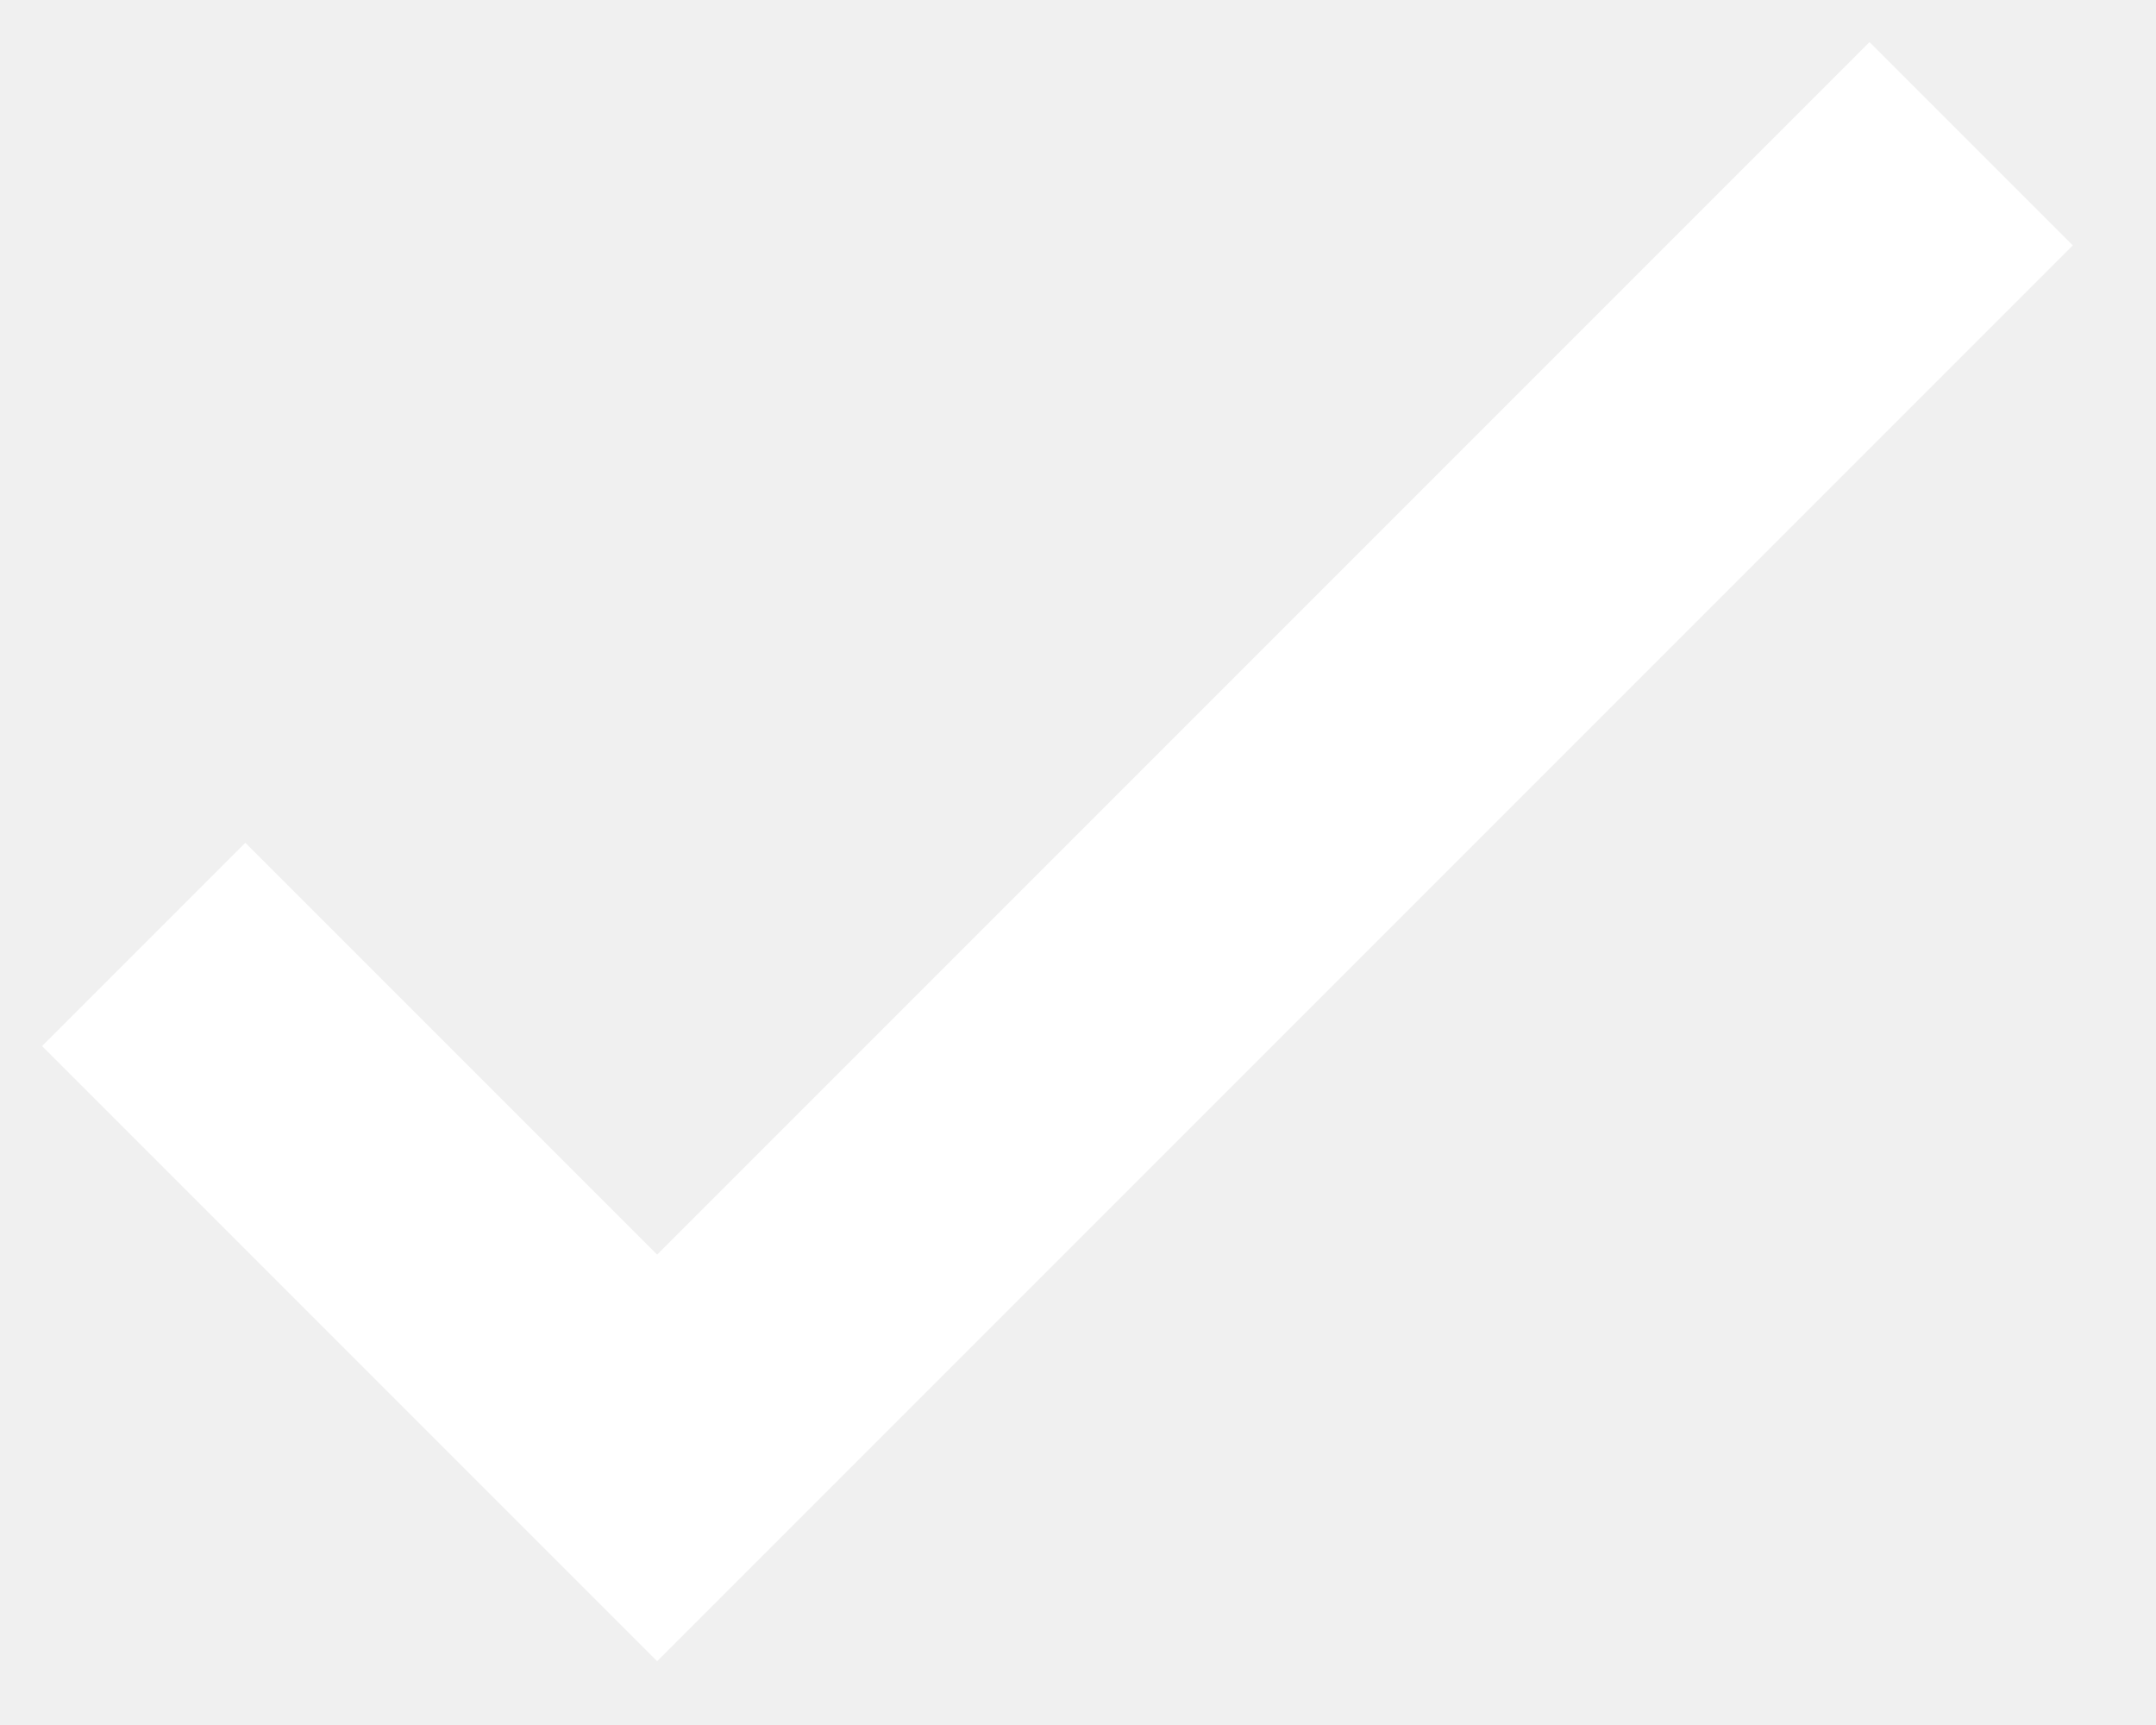
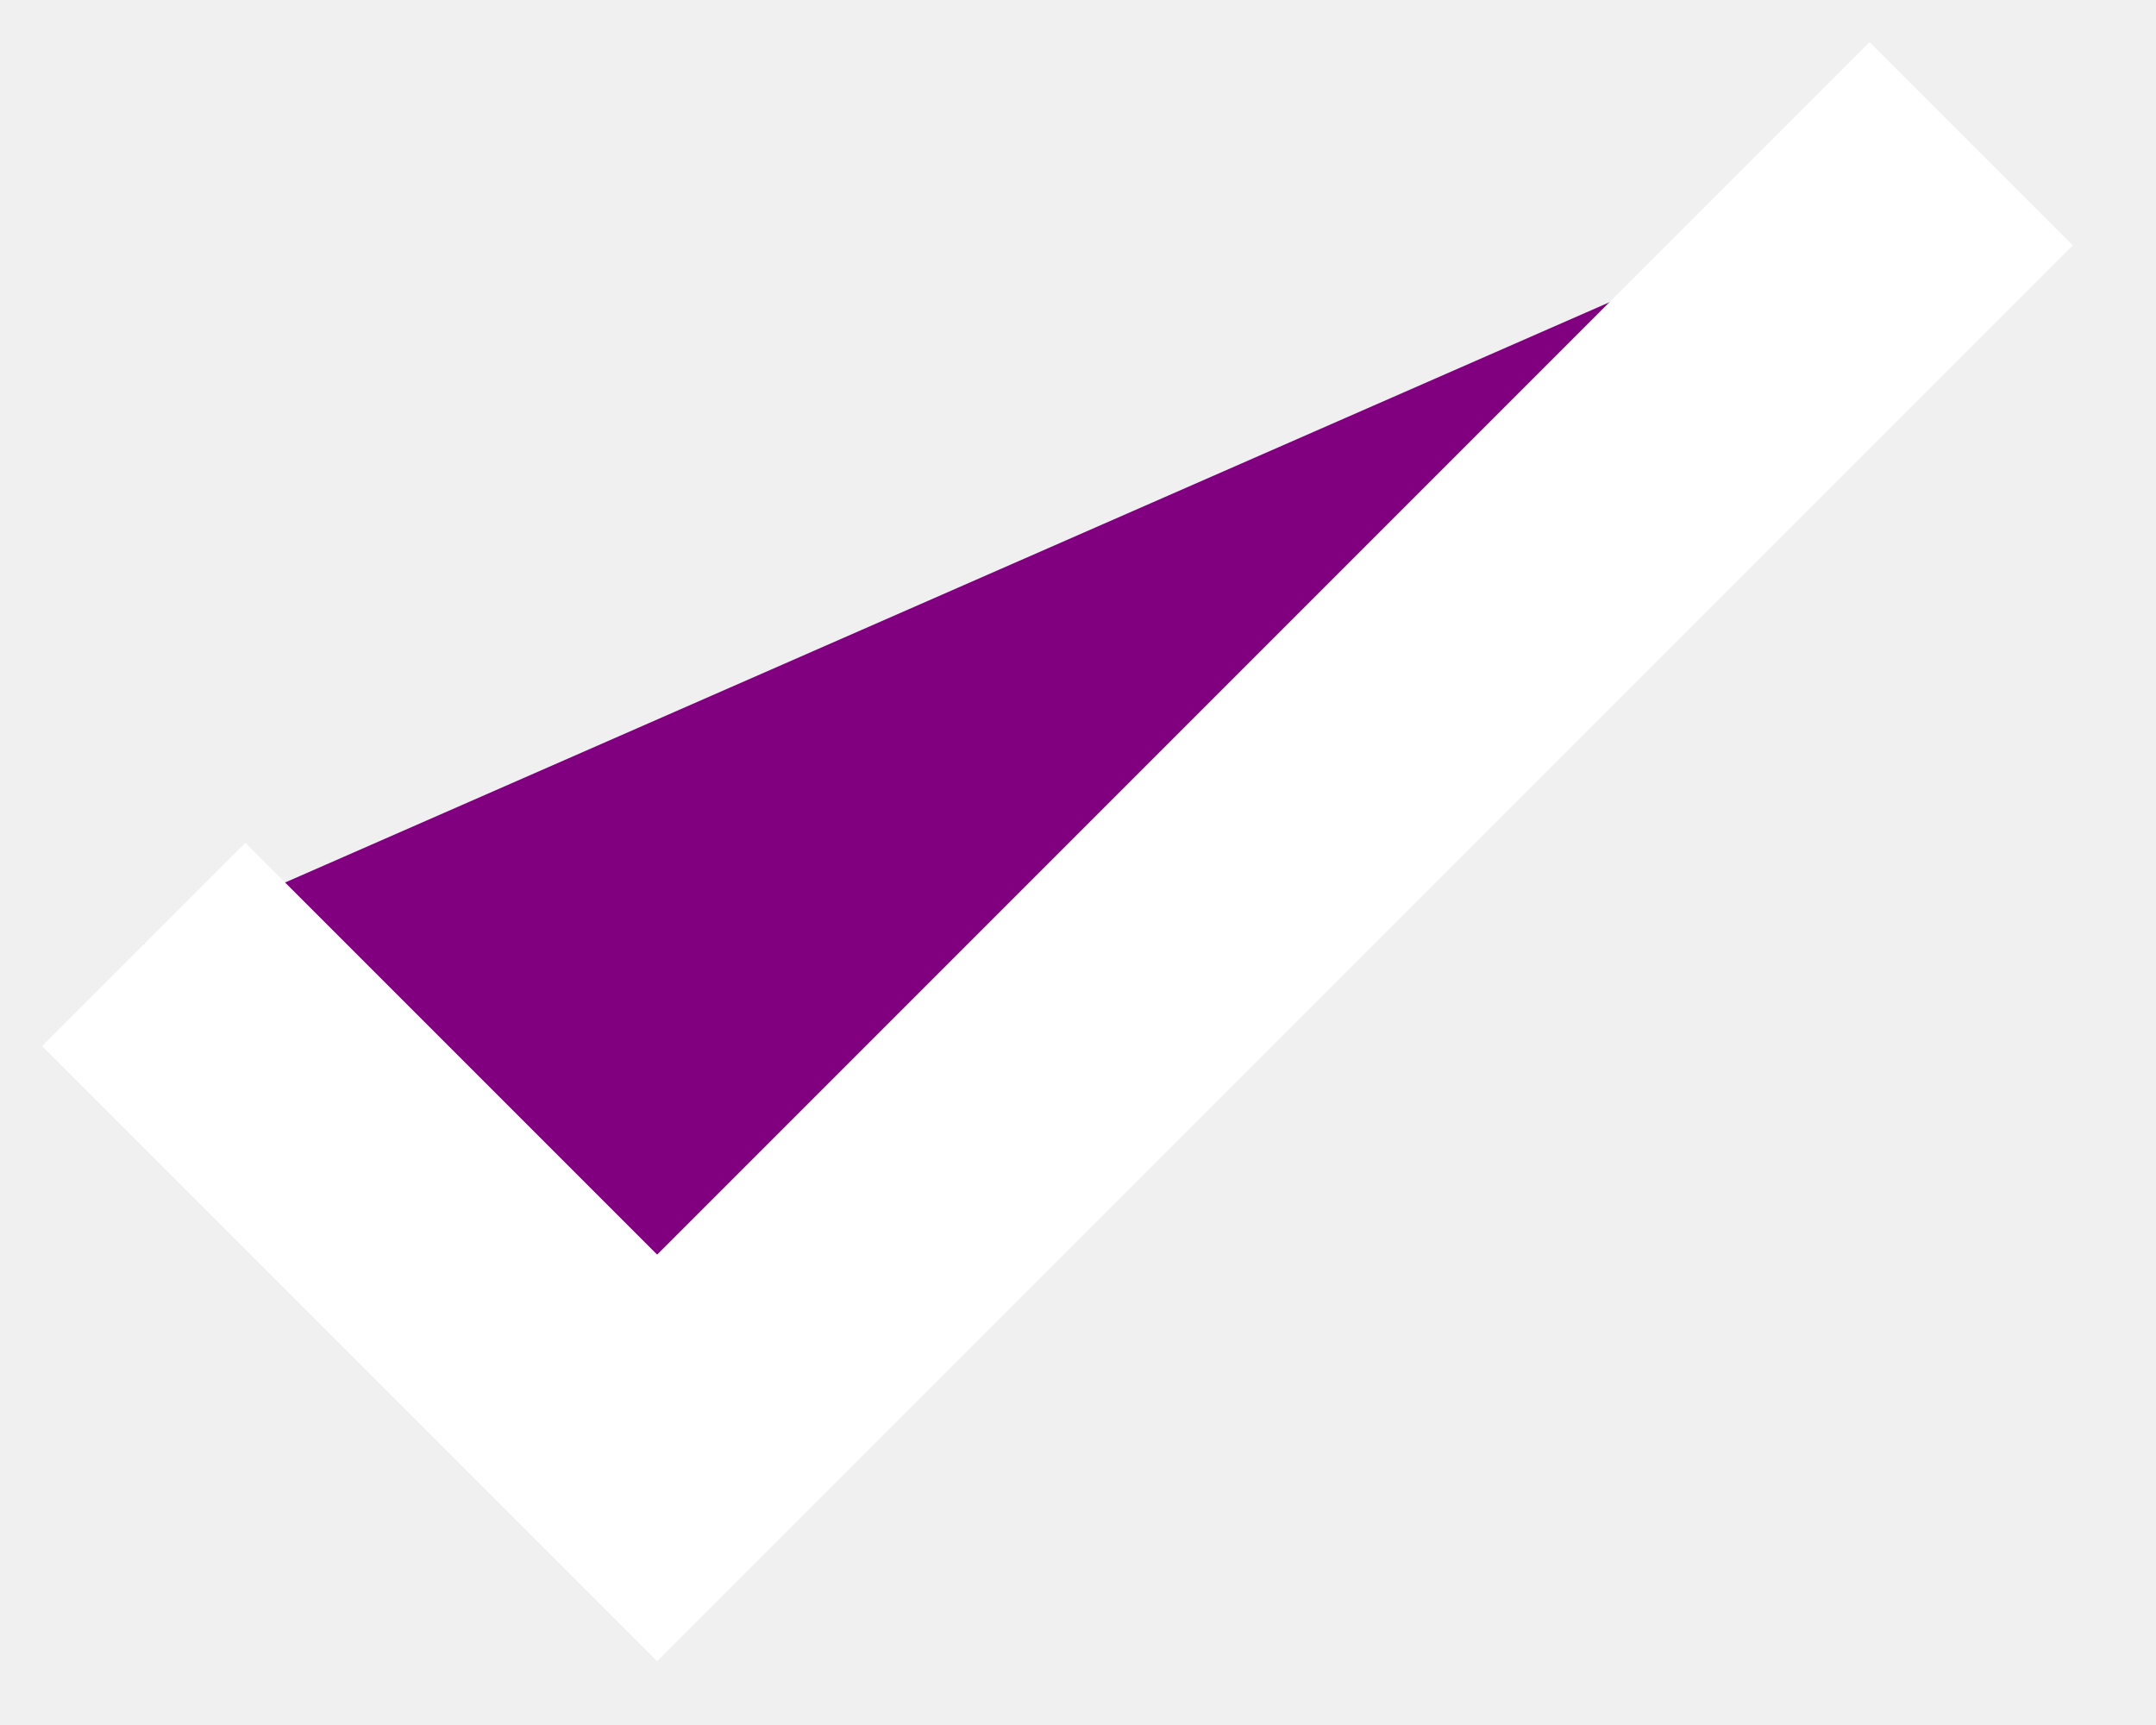
<svg xmlns="http://www.w3.org/2000/svg" width="15" height="12">
-   <path d="M1 6.57l3.572 3.572L13.714 1" stroke="#FFF" stroke-width="2" fill="none" fill-rule="evenodd" />
+   <path d="M1 6.57l3.572 3.572L13.714 1" stroke="#FFF" stroke-width="2" fill="purple" fill-rule="evenodd" />
</svg>
